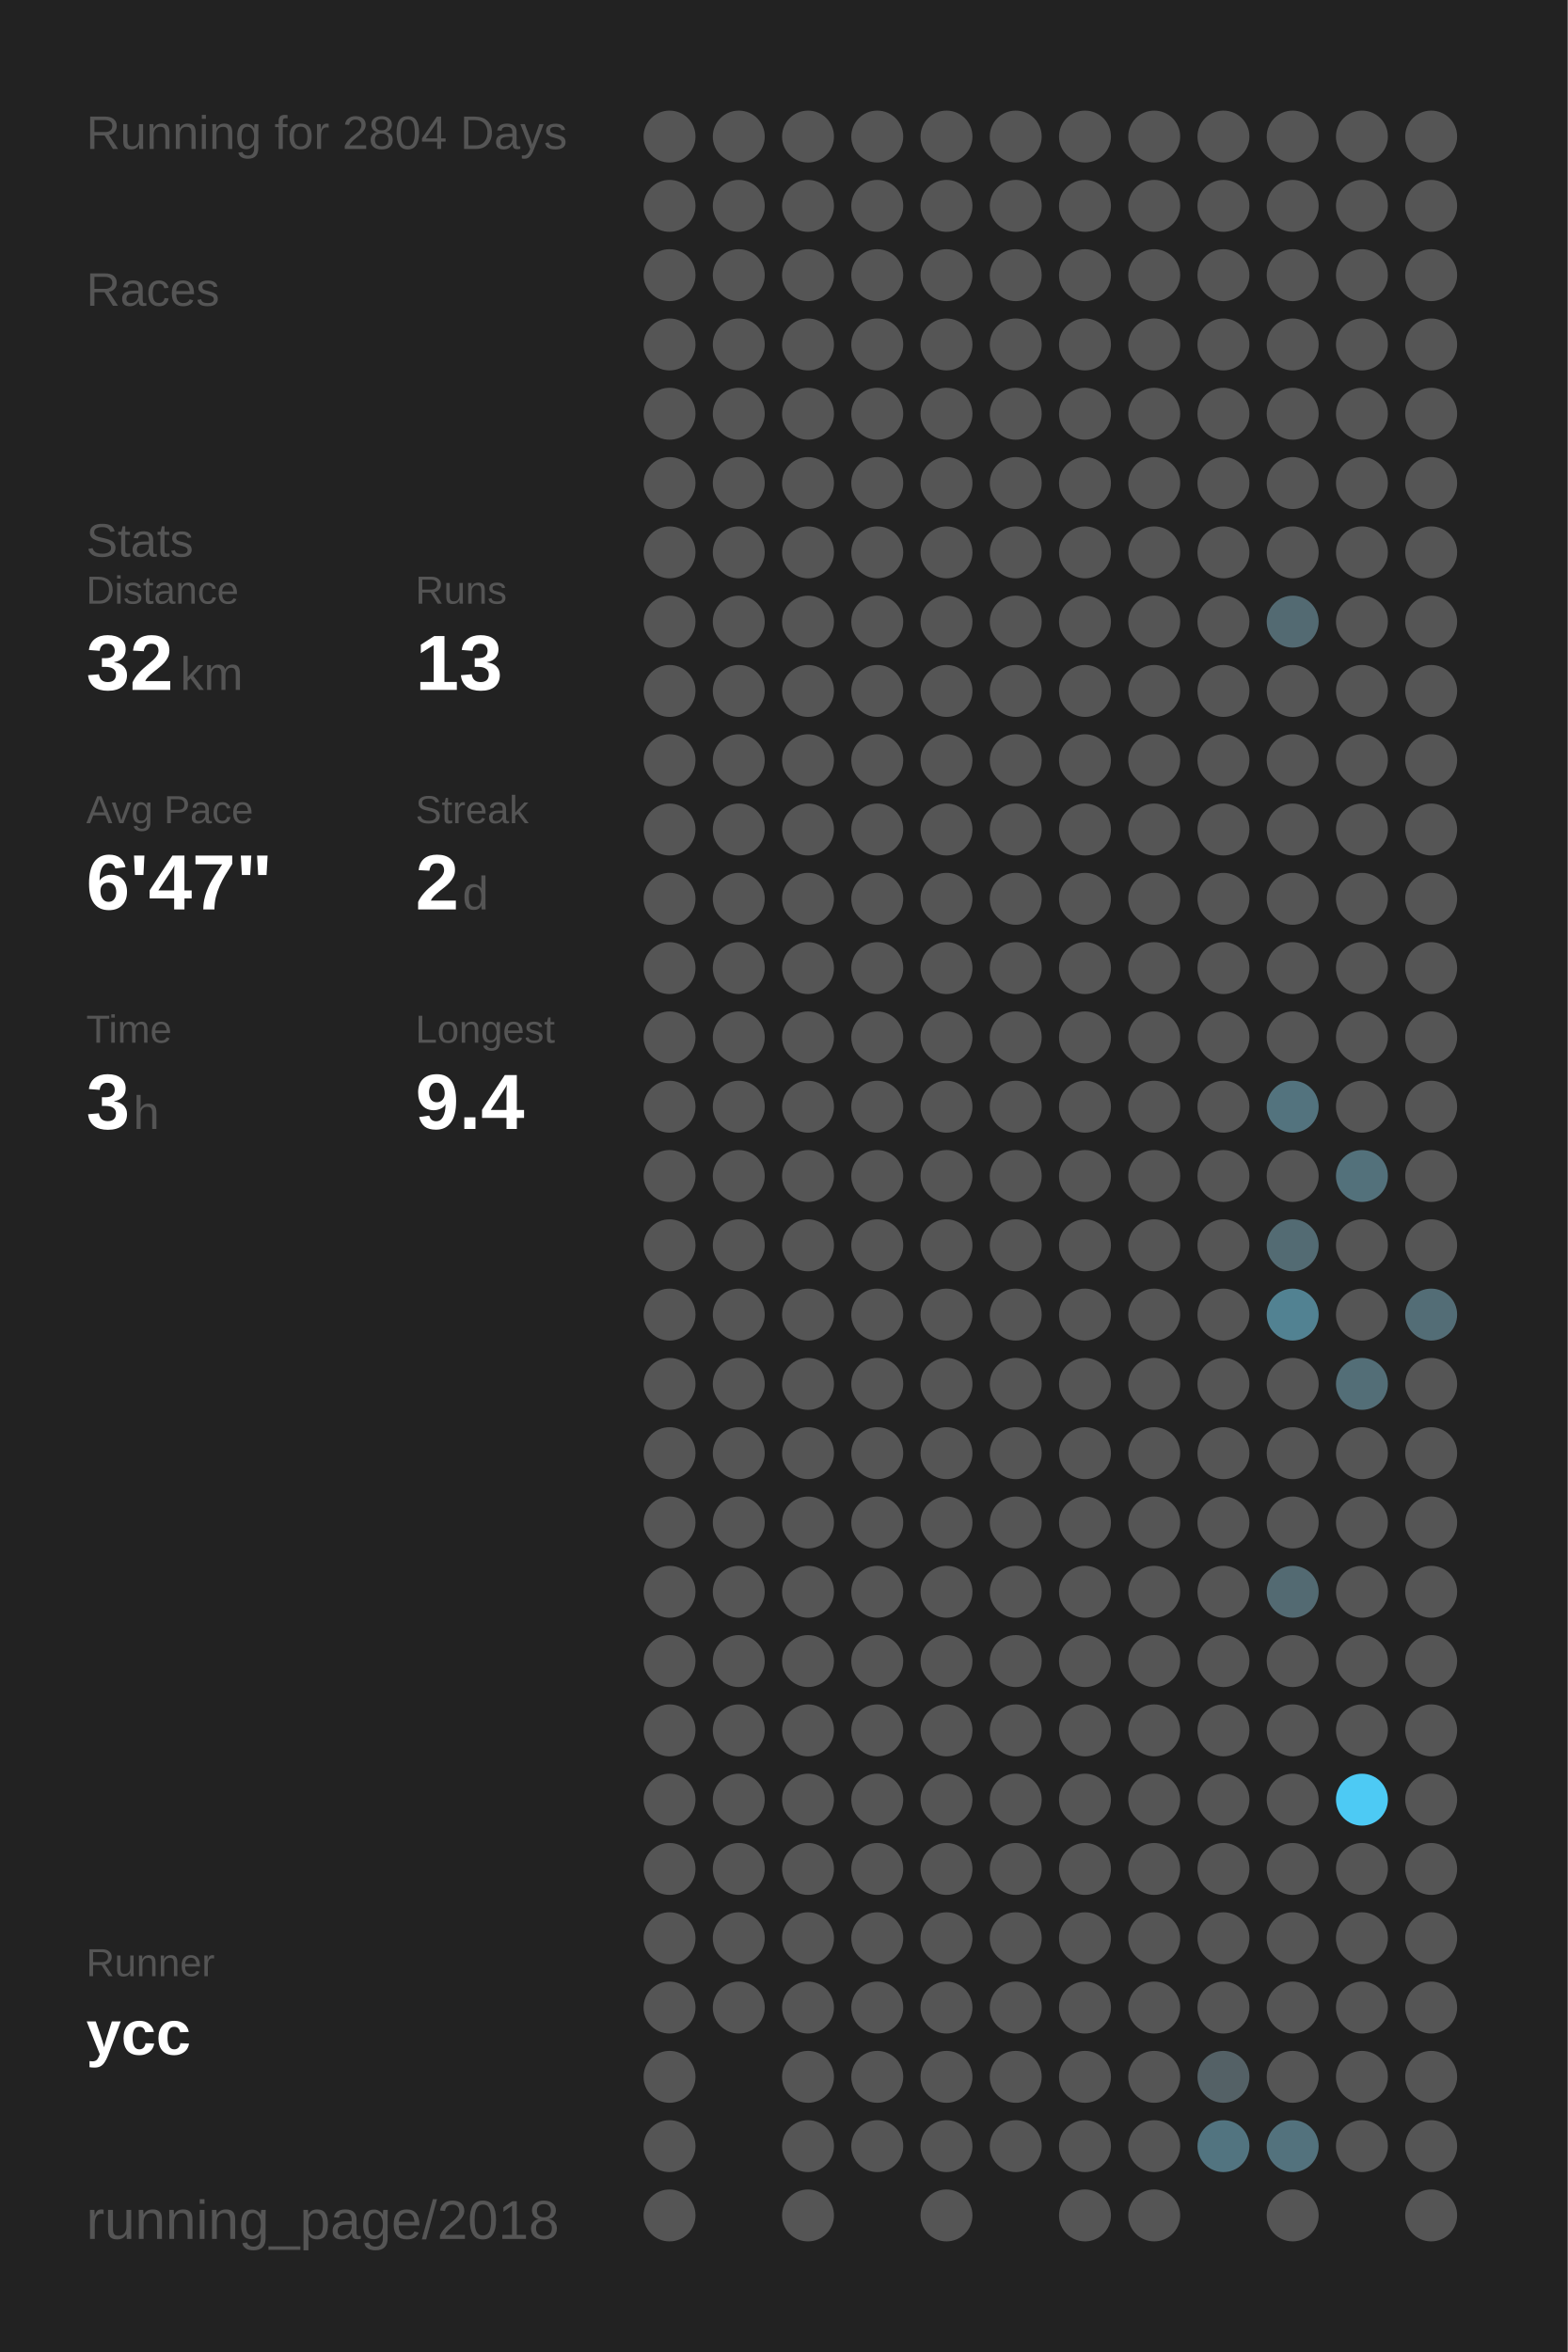
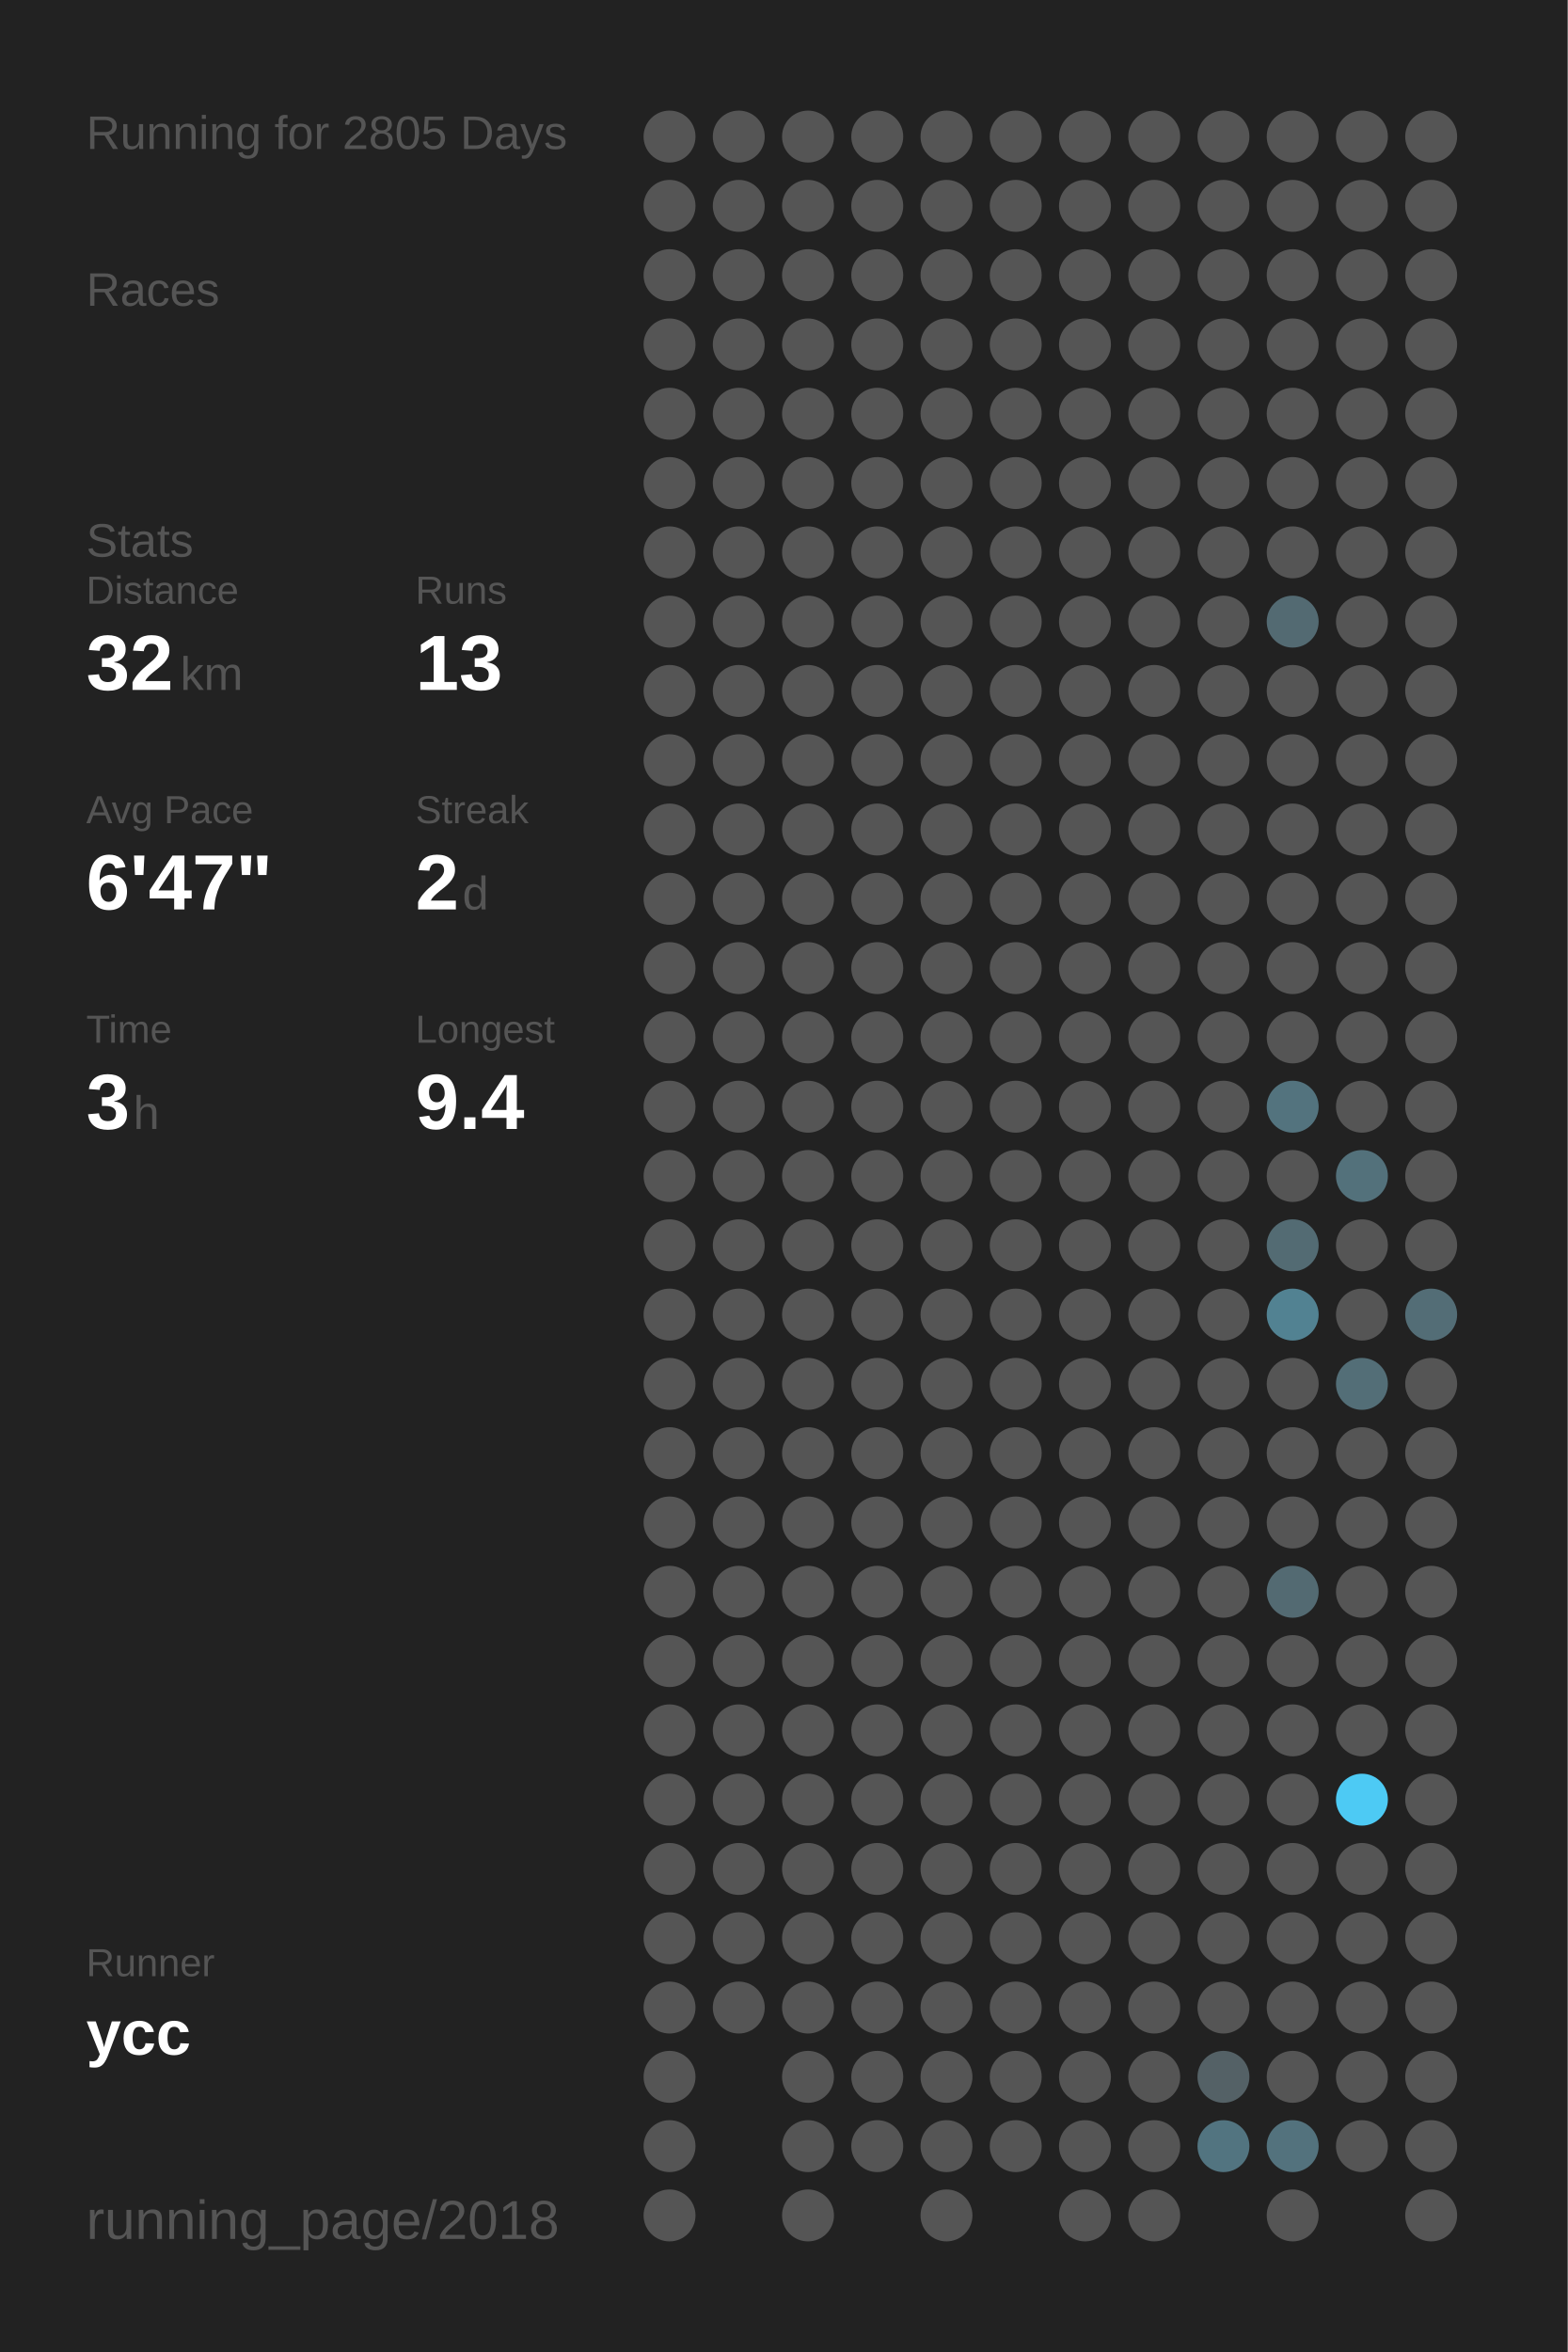
<svg xmlns="http://www.w3.org/2000/svg" baseProfile="full" height="300mm" version="1.1" viewBox="0,0,200,300" width="200mm">
  <defs />
  <rect fill="#222222" height="300" width="200" x="0" y="0" />
-   <text fill="#555555" style="font-size:6px; font-family:Arial;" x="11" y="19">Running for 2804 Days</text>
+   <text fill="#555555" style="font-size:6px; font-family:Arial;" x="11" y="19">Running for 2805 Days</text>
  <text fill="#555555" style="font-size:6px; font-family:Arial;" x="11" y="39">Races</text>
  <text fill="#555555" style="font-size:6px; font-family:Arial;" x="11" y="71">Stats</text>
  <text fill="#555555" style="font-size:5px; font-family:Arial;" x="11" y="77">Distance</text>
  <text fill="#FFFFFF" style="font-size:10px; font-family:Arial; font-weight:bold;" x="11" y="88">32</text>
  <text fill="#555555" style="font-size:6px; font-family:Arial;" x="23" y="88">km</text>
  <text fill="#555555" style="font-size:5px; font-family:Arial;" x="53" y="77">Runs</text>
  <text fill="#FFFFFF" style="font-size:10px; font-family:Arial; font-weight:bold;" x="53" y="88">13</text>
  <text fill="#555555" style="font-size:5px; font-family:Arial;" x="11" y="105">Avg Pace</text>
  <text fill="#FFFFFF" style="font-size:10px; font-family:Arial; font-weight:bold;" x="11" y="116">6'47"</text>
  <text fill="#555555" style="font-size:5px; font-family:Arial;" x="53" y="105">Streak</text>
  <text fill="#FFFFFF" style="font-size:10px; font-family:Arial; font-weight:bold;" x="53" y="116">2</text>
  <text fill="#555555" style="font-size:6px; font-family:Arial;" x="59" y="116">d</text>
  <text fill="#555555" style="font-size:5px; font-family:Arial;" x="11" y="133">Time</text>
  <text fill="#FFFFFF" style="font-size:10px; font-family:Arial; font-weight:bold;" x="11" y="144">3</text>
  <text fill="#555555" style="font-size:6px; font-family:Arial;" x="17" y="144">h</text>
  <text fill="#555555" style="font-size:5px; font-family:Arial;" x="53" y="133">Longest</text>
  <text fill="#FFFFFF" style="font-size:10px; font-family:Arial; font-weight:bold;" x="53" y="144">9.4</text>
  <text fill="#555555" style="font-size:5px; font-family:Arial;" x="11" y="252.065">Runner</text>
  <text fill="#FFFFFF" style="font-size:8px; font-family:Arial; font-weight:bold;" x="11" y="262.065">ycc</text>
  <text fill="#555555" style="font-size:7px; font-family:Arial;" x="11" y="285.581">running_page/2018</text>
  <circle cx="85.417" cy="17.419" fill="#555555" r="3.312" />
  <circle cx="85.417" cy="26.258" fill="#555555" r="3.312" />
  <circle cx="85.417" cy="35.097" fill="#555555" r="3.312" />
  <circle cx="85.417" cy="43.935" fill="#555555" r="3.312" />
  <circle cx="85.417" cy="52.774" fill="#555555" r="3.312" />
  <circle cx="85.417" cy="61.613" fill="#555555" r="3.312" />
  <circle cx="85.417" cy="70.452" fill="#555555" r="3.312" />
  <circle cx="85.417" cy="79.29" fill="#555555" r="3.312" />
  <circle cx="85.417" cy="88.129" fill="#555555" r="3.312" />
  <circle cx="85.417" cy="96.968" fill="#555555" r="3.312" />
  <circle cx="85.417" cy="105.806" fill="#555555" r="3.312" />
  <circle cx="85.417" cy="114.645" fill="#555555" r="3.312" />
  <circle cx="85.417" cy="123.484" fill="#555555" r="3.312" />
  <circle cx="85.417" cy="132.323" fill="#555555" r="3.312" />
  <circle cx="85.417" cy="141.161" fill="#555555" r="3.312" />
  <circle cx="85.417" cy="150" fill="#555555" r="3.312" />
  <circle cx="85.417" cy="158.839" fill="#555555" r="3.312" />
  <circle cx="85.417" cy="167.677" fill="#555555" r="3.312" />
  <circle cx="85.417" cy="176.516" fill="#555555" r="3.312" />
  <circle cx="85.417" cy="185.355" fill="#555555" r="3.312" />
  <circle cx="85.417" cy="194.194" fill="#555555" r="3.312" />
  <circle cx="85.417" cy="203.032" fill="#555555" r="3.312" />
  <circle cx="85.417" cy="211.871" fill="#555555" r="3.312" />
  <circle cx="85.417" cy="220.71" fill="#555555" r="3.312" />
  <circle cx="85.417" cy="229.548" fill="#555555" r="3.312" />
  <circle cx="85.417" cy="238.387" fill="#555555" r="3.312" />
  <circle cx="85.417" cy="247.226" fill="#555555" r="3.312" />
  <circle cx="85.417" cy="256.065" fill="#555555" r="3.312" />
  <circle cx="85.417" cy="264.903" fill="#555555" r="3.312" />
  <circle cx="85.417" cy="273.742" fill="#555555" r="3.312" />
  <circle cx="85.417" cy="282.581" fill="#555555" r="3.312" />
  <circle cx="94.25" cy="17.419" fill="#555555" r="3.312" />
  <circle cx="94.25" cy="26.258" fill="#555555" r="3.312" />
  <circle cx="94.25" cy="35.097" fill="#555555" r="3.312" />
  <circle cx="94.25" cy="43.935" fill="#555555" r="3.312" />
  <circle cx="94.25" cy="52.774" fill="#555555" r="3.312" />
  <circle cx="94.25" cy="61.613" fill="#555555" r="3.312" />
  <circle cx="94.25" cy="70.452" fill="#555555" r="3.312" />
  <circle cx="94.25" cy="79.29" fill="#555555" r="3.312" />
  <circle cx="94.25" cy="88.129" fill="#555555" r="3.312" />
  <circle cx="94.25" cy="96.968" fill="#555555" r="3.312" />
  <circle cx="94.25" cy="105.806" fill="#555555" r="3.312" />
  <circle cx="94.25" cy="114.645" fill="#555555" r="3.312" />
  <circle cx="94.25" cy="123.484" fill="#555555" r="3.312" />
  <circle cx="94.25" cy="132.323" fill="#555555" r="3.312" />
  <circle cx="94.25" cy="141.161" fill="#555555" r="3.312" />
  <circle cx="94.25" cy="150" fill="#555555" r="3.312" />
  <circle cx="94.25" cy="158.839" fill="#555555" r="3.312" />
  <circle cx="94.25" cy="167.677" fill="#555555" r="3.312" />
  <circle cx="94.25" cy="176.516" fill="#555555" r="3.312" />
  <circle cx="94.25" cy="185.355" fill="#555555" r="3.312" />
  <circle cx="94.25" cy="194.194" fill="#555555" r="3.312" />
  <circle cx="94.25" cy="203.032" fill="#555555" r="3.312" />
  <circle cx="94.25" cy="211.871" fill="#555555" r="3.312" />
  <circle cx="94.25" cy="220.71" fill="#555555" r="3.312" />
  <circle cx="94.25" cy="229.548" fill="#555555" r="3.312" />
  <circle cx="94.25" cy="238.387" fill="#555555" r="3.312" />
  <circle cx="94.25" cy="247.226" fill="#555555" r="3.312" />
  <circle cx="94.25" cy="256.065" fill="#555555" r="3.312" />
  <circle cx="103.083" cy="17.419" fill="#555555" r="3.312" />
  <circle cx="103.083" cy="26.258" fill="#555555" r="3.312" />
  <circle cx="103.083" cy="35.097" fill="#555555" r="3.312" />
  <circle cx="103.083" cy="43.935" fill="#555555" r="3.312" />
  <circle cx="103.083" cy="52.774" fill="#555555" r="3.312" />
  <circle cx="103.083" cy="61.613" fill="#555555" r="3.312" />
  <circle cx="103.083" cy="70.452" fill="#555555" r="3.312" />
  <circle cx="103.083" cy="79.29" fill="#555555" r="3.312" />
  <circle cx="103.083" cy="88.129" fill="#555555" r="3.312" />
  <circle cx="103.083" cy="96.968" fill="#555555" r="3.312" />
  <circle cx="103.083" cy="105.806" fill="#555555" r="3.312" />
  <circle cx="103.083" cy="114.645" fill="#555555" r="3.312" />
  <circle cx="103.083" cy="123.484" fill="#555555" r="3.312" />
  <circle cx="103.083" cy="132.323" fill="#555555" r="3.312" />
  <circle cx="103.083" cy="141.161" fill="#555555" r="3.312" />
  <circle cx="103.083" cy="150" fill="#555555" r="3.312" />
  <circle cx="103.083" cy="158.839" fill="#555555" r="3.312" />
  <circle cx="103.083" cy="167.677" fill="#555555" r="3.312" />
  <circle cx="103.083" cy="176.516" fill="#555555" r="3.312" />
  <circle cx="103.083" cy="185.355" fill="#555555" r="3.312" />
  <circle cx="103.083" cy="194.194" fill="#555555" r="3.312" />
  <circle cx="103.083" cy="203.032" fill="#555555" r="3.312" />
  <circle cx="103.083" cy="211.871" fill="#555555" r="3.312" />
  <circle cx="103.083" cy="220.71" fill="#555555" r="3.312" />
  <circle cx="103.083" cy="229.548" fill="#555555" r="3.312" />
  <circle cx="103.083" cy="238.387" fill="#555555" r="3.312" />
  <circle cx="103.083" cy="247.226" fill="#555555" r="3.312" />
  <circle cx="103.083" cy="256.065" fill="#555555" r="3.312" />
  <circle cx="103.083" cy="264.903" fill="#555555" r="3.312" />
  <circle cx="103.083" cy="273.742" fill="#555555" r="3.312" />
  <circle cx="103.083" cy="282.581" fill="#555555" r="3.312" />
  <circle cx="111.917" cy="17.419" fill="#555555" r="3.312" />
  <circle cx="111.917" cy="26.258" fill="#555555" r="3.312" />
  <circle cx="111.917" cy="35.097" fill="#555555" r="3.312" />
  <circle cx="111.917" cy="43.935" fill="#555555" r="3.312" />
  <circle cx="111.917" cy="52.774" fill="#555555" r="3.312" />
  <circle cx="111.917" cy="61.613" fill="#555555" r="3.312" />
  <circle cx="111.917" cy="70.452" fill="#555555" r="3.312" />
  <circle cx="111.917" cy="79.29" fill="#555555" r="3.312" />
  <circle cx="111.917" cy="88.129" fill="#555555" r="3.312" />
  <circle cx="111.917" cy="96.968" fill="#555555" r="3.312" />
  <circle cx="111.917" cy="105.806" fill="#555555" r="3.312" />
  <circle cx="111.917" cy="114.645" fill="#555555" r="3.312" />
  <circle cx="111.917" cy="123.484" fill="#555555" r="3.312" />
  <circle cx="111.917" cy="132.323" fill="#555555" r="3.312" />
  <circle cx="111.917" cy="141.161" fill="#555555" r="3.312" />
  <circle cx="111.917" cy="150" fill="#555555" r="3.312" />
  <circle cx="111.917" cy="158.839" fill="#555555" r="3.312" />
  <circle cx="111.917" cy="167.677" fill="#555555" r="3.312" />
  <circle cx="111.917" cy="176.516" fill="#555555" r="3.312" />
  <circle cx="111.917" cy="185.355" fill="#555555" r="3.312" />
  <circle cx="111.917" cy="194.194" fill="#555555" r="3.312" />
  <circle cx="111.917" cy="203.032" fill="#555555" r="3.312" />
  <circle cx="111.917" cy="211.871" fill="#555555" r="3.312" />
  <circle cx="111.917" cy="220.71" fill="#555555" r="3.312" />
  <circle cx="111.917" cy="229.548" fill="#555555" r="3.312" />
  <circle cx="111.917" cy="238.387" fill="#555555" r="3.312" />
  <circle cx="111.917" cy="247.226" fill="#555555" r="3.312" />
  <circle cx="111.917" cy="256.065" fill="#555555" r="3.312" />
  <circle cx="111.917" cy="264.903" fill="#555555" r="3.312" />
  <circle cx="111.917" cy="273.742" fill="#555555" r="3.312" />
  <circle cx="120.75" cy="17.419" fill="#555555" r="3.312" />
  <circle cx="120.75" cy="26.258" fill="#555555" r="3.312" />
  <circle cx="120.75" cy="35.097" fill="#555555" r="3.312" />
  <circle cx="120.75" cy="43.935" fill="#555555" r="3.312" />
  <circle cx="120.75" cy="52.774" fill="#555555" r="3.312" />
  <circle cx="120.75" cy="61.613" fill="#555555" r="3.312" />
  <circle cx="120.75" cy="70.452" fill="#555555" r="3.312" />
  <circle cx="120.75" cy="79.29" fill="#555555" r="3.312" />
  <circle cx="120.75" cy="88.129" fill="#555555" r="3.312" />
  <circle cx="120.75" cy="96.968" fill="#555555" r="3.312" />
  <circle cx="120.75" cy="105.806" fill="#555555" r="3.312" />
  <circle cx="120.75" cy="114.645" fill="#555555" r="3.312" />
  <circle cx="120.75" cy="123.484" fill="#555555" r="3.312" />
  <circle cx="120.75" cy="132.323" fill="#555555" r="3.312" />
  <circle cx="120.75" cy="141.161" fill="#555555" r="3.312" />
  <circle cx="120.75" cy="150" fill="#555555" r="3.312" />
  <circle cx="120.75" cy="158.839" fill="#555555" r="3.312" />
  <circle cx="120.75" cy="167.677" fill="#555555" r="3.312" />
  <circle cx="120.75" cy="176.516" fill="#555555" r="3.312" />
  <circle cx="120.75" cy="185.355" fill="#555555" r="3.312" />
  <circle cx="120.75" cy="194.194" fill="#555555" r="3.312" />
  <circle cx="120.75" cy="203.032" fill="#555555" r="3.312" />
  <circle cx="120.75" cy="211.871" fill="#555555" r="3.312" />
  <circle cx="120.75" cy="220.71" fill="#555555" r="3.312" />
  <circle cx="120.75" cy="229.548" fill="#555555" r="3.312" />
  <circle cx="120.75" cy="238.387" fill="#555555" r="3.312" />
  <circle cx="120.75" cy="247.226" fill="#555555" r="3.312" />
  <circle cx="120.75" cy="256.065" fill="#555555" r="3.312" />
  <circle cx="120.75" cy="264.903" fill="#555555" r="3.312" />
  <circle cx="120.75" cy="273.742" fill="#555555" r="3.312" />
  <circle cx="120.75" cy="282.581" fill="#555555" r="3.312" />
  <circle cx="129.583" cy="17.419" fill="#555555" r="3.312" />
  <circle cx="129.583" cy="26.258" fill="#555555" r="3.312" />
  <circle cx="129.583" cy="35.097" fill="#555555" r="3.312" />
  <circle cx="129.583" cy="43.935" fill="#555555" r="3.312" />
  <circle cx="129.583" cy="52.774" fill="#555555" r="3.312" />
  <circle cx="129.583" cy="61.613" fill="#555555" r="3.312" />
  <circle cx="129.583" cy="70.452" fill="#555555" r="3.312" />
  <circle cx="129.583" cy="79.29" fill="#555555" r="3.312" />
  <circle cx="129.583" cy="88.129" fill="#555555" r="3.312" />
  <circle cx="129.583" cy="96.968" fill="#555555" r="3.312" />
  <circle cx="129.583" cy="105.806" fill="#555555" r="3.312" />
  <circle cx="129.583" cy="114.645" fill="#555555" r="3.312" />
  <circle cx="129.583" cy="123.484" fill="#555555" r="3.312" />
  <circle cx="129.583" cy="132.323" fill="#555555" r="3.312" />
  <circle cx="129.583" cy="141.161" fill="#555555" r="3.312" />
  <circle cx="129.583" cy="150" fill="#555555" r="3.312" />
  <circle cx="129.583" cy="158.839" fill="#555555" r="3.312" />
  <circle cx="129.583" cy="167.677" fill="#555555" r="3.312" />
  <circle cx="129.583" cy="176.516" fill="#555555" r="3.312" />
  <circle cx="129.583" cy="185.355" fill="#555555" r="3.312" />
  <circle cx="129.583" cy="194.194" fill="#555555" r="3.312" />
  <circle cx="129.583" cy="203.032" fill="#555555" r="3.312" />
  <circle cx="129.583" cy="211.871" fill="#555555" r="3.312" />
  <circle cx="129.583" cy="220.71" fill="#555555" r="3.312" />
  <circle cx="129.583" cy="229.548" fill="#555555" r="3.312" />
  <circle cx="129.583" cy="238.387" fill="#555555" r="3.312" />
  <circle cx="129.583" cy="247.226" fill="#555555" r="3.312" />
  <circle cx="129.583" cy="256.065" fill="#555555" r="3.312" />
  <circle cx="129.583" cy="264.903" fill="#555555" r="3.312" />
  <circle cx="129.583" cy="273.742" fill="#555555" r="3.312" />
  <circle cx="138.417" cy="17.419" fill="#555555" r="3.312" />
  <circle cx="138.417" cy="26.258" fill="#555555" r="3.312" />
  <circle cx="138.417" cy="35.097" fill="#555555" r="3.312" />
  <circle cx="138.417" cy="43.935" fill="#555555" r="3.312" />
  <circle cx="138.417" cy="52.774" fill="#555555" r="3.312" />
  <circle cx="138.417" cy="61.613" fill="#555555" r="3.312" />
  <circle cx="138.417" cy="70.452" fill="#555555" r="3.312" />
  <circle cx="138.417" cy="79.29" fill="#555555" r="3.312" />
  <circle cx="138.417" cy="88.129" fill="#555555" r="3.312" />
  <circle cx="138.417" cy="96.968" fill="#555555" r="3.312" />
  <circle cx="138.417" cy="105.806" fill="#555555" r="3.312" />
  <circle cx="138.417" cy="114.645" fill="#555555" r="3.312" />
  <circle cx="138.417" cy="123.484" fill="#555555" r="3.312" />
  <circle cx="138.417" cy="132.323" fill="#555555" r="3.312" />
  <circle cx="138.417" cy="141.161" fill="#555555" r="3.312" />
  <circle cx="138.417" cy="150" fill="#555555" r="3.312" />
  <circle cx="138.417" cy="158.839" fill="#555555" r="3.312" />
  <circle cx="138.417" cy="167.677" fill="#555555" r="3.312" />
  <circle cx="138.417" cy="176.516" fill="#555555" r="3.312" />
  <circle cx="138.417" cy="185.355" fill="#555555" r="3.312" />
  <circle cx="138.417" cy="194.194" fill="#555555" r="3.312" />
  <circle cx="138.417" cy="203.032" fill="#555555" r="3.312" />
  <circle cx="138.417" cy="211.871" fill="#555555" r="3.312" />
  <circle cx="138.417" cy="220.71" fill="#555555" r="3.312" />
  <circle cx="138.417" cy="229.548" fill="#555555" r="3.312" />
  <circle cx="138.417" cy="238.387" fill="#555555" r="3.312" />
  <circle cx="138.417" cy="247.226" fill="#555555" r="3.312" />
  <circle cx="138.417" cy="256.065" fill="#555555" r="3.312" />
  <circle cx="138.417" cy="264.903" fill="#555555" r="3.312" />
  <circle cx="138.417" cy="273.742" fill="#555555" r="3.312" />
  <circle cx="138.417" cy="282.581" fill="#555555" r="3.312" />
  <circle cx="147.25" cy="17.419" fill="#555555" r="3.312" />
  <circle cx="147.25" cy="26.258" fill="#555555" r="3.312" />
  <circle cx="147.25" cy="35.097" fill="#555555" r="3.312" />
  <circle cx="147.25" cy="43.935" fill="#555555" r="3.312" />
  <circle cx="147.25" cy="52.774" fill="#555555" r="3.312" />
  <circle cx="147.25" cy="61.613" fill="#555555" r="3.312" />
  <circle cx="147.25" cy="70.452" fill="#555555" r="3.312" />
  <circle cx="147.25" cy="79.29" fill="#555555" r="3.312" />
  <circle cx="147.25" cy="88.129" fill="#555555" r="3.312" />
  <circle cx="147.25" cy="96.968" fill="#555555" r="3.312" />
  <circle cx="147.25" cy="105.806" fill="#555555" r="3.312" />
  <circle cx="147.25" cy="114.645" fill="#555555" r="3.312" />
  <circle cx="147.25" cy="123.484" fill="#555555" r="3.312" />
  <circle cx="147.25" cy="132.323" fill="#555555" r="3.312" />
  <circle cx="147.25" cy="141.161" fill="#555555" r="3.312" />
  <circle cx="147.25" cy="150" fill="#555555" r="3.312" />
  <circle cx="147.25" cy="158.839" fill="#555555" r="3.312" />
  <circle cx="147.25" cy="167.677" fill="#555555" r="3.312" />
  <circle cx="147.25" cy="176.516" fill="#555555" r="3.312" />
  <circle cx="147.25" cy="185.355" fill="#555555" r="3.312" />
  <circle cx="147.25" cy="194.194" fill="#555555" r="3.312" />
  <circle cx="147.25" cy="203.032" fill="#555555" r="3.312" />
  <circle cx="147.25" cy="211.871" fill="#555555" r="3.312" />
  <circle cx="147.25" cy="220.71" fill="#555555" r="3.312" />
  <circle cx="147.25" cy="229.548" fill="#555555" r="3.312" />
  <circle cx="147.25" cy="238.387" fill="#555555" r="3.312" />
  <circle cx="147.25" cy="247.226" fill="#555555" r="3.312" />
  <circle cx="147.25" cy="256.065" fill="#555555" r="3.312" />
  <circle cx="147.25" cy="264.903" fill="#555555" r="3.312" />
  <circle cx="147.25" cy="273.742" fill="#555555" r="3.312" />
  <circle cx="147.25" cy="282.581" fill="#555555" r="3.312" />
  <circle cx="156.083" cy="17.419" fill="#555555" r="3.312" />
  <circle cx="156.083" cy="26.258" fill="#555555" r="3.312" />
  <circle cx="156.083" cy="35.097" fill="#555555" r="3.312" />
  <circle cx="156.083" cy="43.935" fill="#555555" r="3.312" />
  <circle cx="156.083" cy="52.774" fill="#555555" r="3.312" />
  <circle cx="156.083" cy="61.613" fill="#555555" r="3.312" />
  <circle cx="156.083" cy="70.452" fill="#555555" r="3.312" />
  <circle cx="156.083" cy="79.29" fill="#555555" r="3.312" />
  <circle cx="156.083" cy="88.129" fill="#555555" r="3.312" />
  <circle cx="156.083" cy="96.968" fill="#555555" r="3.312" />
  <circle cx="156.083" cy="105.806" fill="#555555" r="3.312" />
  <circle cx="156.083" cy="114.645" fill="#555555" r="3.312" />
  <circle cx="156.083" cy="123.484" fill="#555555" r="3.312" />
  <circle cx="156.083" cy="132.323" fill="#555555" r="3.312" />
  <circle cx="156.083" cy="141.161" fill="#555555" r="3.312" />
  <circle cx="156.083" cy="150" fill="#555555" r="3.312" />
  <circle cx="156.083" cy="158.839" fill="#555555" r="3.312" />
  <circle cx="156.083" cy="167.677" fill="#555555" r="3.312" />
  <circle cx="156.083" cy="176.516" fill="#555555" r="3.312" />
  <circle cx="156.083" cy="185.355" fill="#555555" r="3.312" />
  <circle cx="156.083" cy="194.194" fill="#555555" r="3.312" />
  <circle cx="156.083" cy="203.032" fill="#555555" r="3.312" />
  <circle cx="156.083" cy="211.871" fill="#555555" r="3.312" />
  <circle cx="156.083" cy="220.71" fill="#555555" r="3.312" />
  <circle cx="156.083" cy="229.548" fill="#555555" r="3.312" />
  <circle cx="156.083" cy="238.387" fill="#555555" r="3.312" />
  <circle cx="156.083" cy="247.226" fill="#555555" r="3.312" />
  <circle cx="156.083" cy="256.065" fill="#555555" r="3.312" />
  <circle cx="156.083" cy="264.903" fill="#546166" r="3.312" />
  <circle cx="156.083" cy="273.742" fill="#527480" r="3.312" />
  <circle cx="164.917" cy="17.419" fill="#555555" r="3.312" />
  <circle cx="164.917" cy="26.258" fill="#555555" r="3.312" />
  <circle cx="164.917" cy="35.097" fill="#555555" r="3.312" />
  <circle cx="164.917" cy="43.935" fill="#555555" r="3.312" />
  <circle cx="164.917" cy="52.774" fill="#555555" r="3.312" />
  <circle cx="164.917" cy="61.613" fill="#555555" r="3.312" />
  <circle cx="164.917" cy="70.452" fill="#555555" r="3.312" />
  <circle cx="164.917" cy="79.29" fill="#536a72" r="3.312" />
  <circle cx="164.917" cy="88.129" fill="#555555" r="3.312" />
  <circle cx="164.917" cy="96.968" fill="#555555" r="3.312" />
  <circle cx="164.917" cy="105.806" fill="#555555" r="3.312" />
  <circle cx="164.917" cy="114.645" fill="#555555" r="3.312" />
  <circle cx="164.917" cy="123.484" fill="#555555" r="3.312" />
  <circle cx="164.917" cy="132.323" fill="#555555" r="3.312" />
  <circle cx="164.917" cy="141.161" fill="#53737e" r="3.312" />
  <circle cx="164.917" cy="150" fill="#555555" r="3.312" />
  <circle cx="164.917" cy="158.839" fill="#536b73" r="3.312" />
  <circle cx="164.917" cy="167.677" fill="#528292" r="3.312" />
  <circle cx="164.917" cy="176.516" fill="#555555" r="3.312" />
  <circle cx="164.917" cy="185.355" fill="#555555" r="3.312" />
  <circle cx="164.917" cy="194.194" fill="#555555" r="3.312" />
  <circle cx="164.917" cy="203.032" fill="#536a72" r="3.312" />
  <circle cx="164.917" cy="211.871" fill="#555555" r="3.312" />
  <circle cx="164.917" cy="220.71" fill="#555555" r="3.312" />
  <circle cx="164.917" cy="229.548" fill="#555555" r="3.312" />
  <circle cx="164.917" cy="238.387" fill="#555555" r="3.312" />
  <circle cx="164.917" cy="247.226" fill="#555555" r="3.312" />
  <circle cx="164.917" cy="256.065" fill="#555555" r="3.312" />
  <circle cx="164.917" cy="264.903" fill="#555555" r="3.312" />
  <circle cx="164.917" cy="273.742" fill="#53727d" r="3.312" />
  <circle cx="164.917" cy="282.581" fill="#555555" r="3.312" />
  <circle cx="173.75" cy="17.419" fill="#555555" r="3.312" />
  <circle cx="173.75" cy="26.258" fill="#555555" r="3.312" />
  <circle cx="173.75" cy="35.097" fill="#555555" r="3.312" />
  <circle cx="173.75" cy="43.935" fill="#555555" r="3.312" />
  <circle cx="173.75" cy="52.774" fill="#555555" r="3.312" />
  <circle cx="173.75" cy="61.613" fill="#555555" r="3.312" />
  <circle cx="173.75" cy="70.452" fill="#555555" r="3.312" />
  <circle cx="173.75" cy="79.29" fill="#555555" r="3.312" />
  <circle cx="173.75" cy="88.129" fill="#555555" r="3.312" />
  <circle cx="173.75" cy="96.968" fill="#555555" r="3.312" />
  <circle cx="173.75" cy="105.806" fill="#555555" r="3.312" />
  <circle cx="173.75" cy="114.645" fill="#555555" r="3.312" />
  <circle cx="173.75" cy="123.484" fill="#555555" r="3.312" />
  <circle cx="173.75" cy="132.323" fill="#555555" r="3.312" />
  <circle cx="173.75" cy="141.161" fill="#555555" r="3.312" />
  <circle cx="173.75" cy="150" fill="#53717b" r="3.312" />
  <circle cx="173.75" cy="158.839" fill="#555555" r="3.312" />
  <circle cx="173.75" cy="167.677" fill="#555555" r="3.312" />
  <circle cx="173.75" cy="176.516" fill="#536e77" r="3.312" />
  <circle cx="173.75" cy="185.355" fill="#555555" r="3.312" />
  <circle cx="173.75" cy="194.194" fill="#555555" r="3.312" />
  <circle cx="173.75" cy="203.032" fill="#555555" r="3.312" />
  <circle cx="173.75" cy="211.871" fill="#555555" r="3.312" />
  <circle cx="173.75" cy="220.71" fill="#555555" r="3.312" />
  <circle cx="173.75" cy="229.548" fill="#4dcaf4" r="3.312" />
  <circle cx="173.75" cy="238.387" fill="#555555" r="3.312" />
  <circle cx="173.75" cy="247.226" fill="#555555" r="3.312" />
  <circle cx="173.75" cy="256.065" fill="#555555" r="3.312" />
  <circle cx="173.75" cy="264.903" fill="#555555" r="3.312" />
  <circle cx="173.75" cy="273.742" fill="#555555" r="3.312" />
  <circle cx="182.583" cy="17.419" fill="#555555" r="3.312" />
  <circle cx="182.583" cy="26.258" fill="#555555" r="3.312" />
  <circle cx="182.583" cy="35.097" fill="#555555" r="3.312" />
  <circle cx="182.583" cy="43.935" fill="#555555" r="3.312" />
  <circle cx="182.583" cy="52.774" fill="#555555" r="3.312" />
  <circle cx="182.583" cy="61.613" fill="#555555" r="3.312" />
  <circle cx="182.583" cy="70.452" fill="#555555" r="3.312" />
  <circle cx="182.583" cy="79.29" fill="#555555" r="3.312" />
  <circle cx="182.583" cy="88.129" fill="#555555" r="3.312" />
  <circle cx="182.583" cy="96.968" fill="#555555" r="3.312" />
  <circle cx="182.583" cy="105.806" fill="#555555" r="3.312" />
  <circle cx="182.583" cy="114.645" fill="#555555" r="3.312" />
  <circle cx="182.583" cy="123.484" fill="#555555" r="3.312" />
  <circle cx="182.583" cy="132.323" fill="#555555" r="3.312" />
  <circle cx="182.583" cy="141.161" fill="#555555" r="3.312" />
  <circle cx="182.583" cy="150" fill="#555555" r="3.312" />
  <circle cx="182.583" cy="158.839" fill="#555555" r="3.312" />
  <circle cx="182.583" cy="167.677" fill="#536d76" r="3.312" />
  <circle cx="182.583" cy="176.516" fill="#555555" r="3.312" />
  <circle cx="182.583" cy="185.355" fill="#555555" r="3.312" />
  <circle cx="182.583" cy="194.194" fill="#555555" r="3.312" />
  <circle cx="182.583" cy="203.032" fill="#555555" r="3.312" />
  <circle cx="182.583" cy="211.871" fill="#555555" r="3.312" />
  <circle cx="182.583" cy="220.71" fill="#555555" r="3.312" />
  <circle cx="182.583" cy="229.548" fill="#555555" r="3.312" />
  <circle cx="182.583" cy="238.387" fill="#555555" r="3.312" />
  <circle cx="182.583" cy="247.226" fill="#555555" r="3.312" />
  <circle cx="182.583" cy="256.065" fill="#555555" r="3.312" />
  <circle cx="182.583" cy="264.903" fill="#555555" r="3.312" />
  <circle cx="182.583" cy="273.742" fill="#555555" r="3.312" />
  <circle cx="182.583" cy="282.581" fill="#555555" r="3.312" />
</svg>
